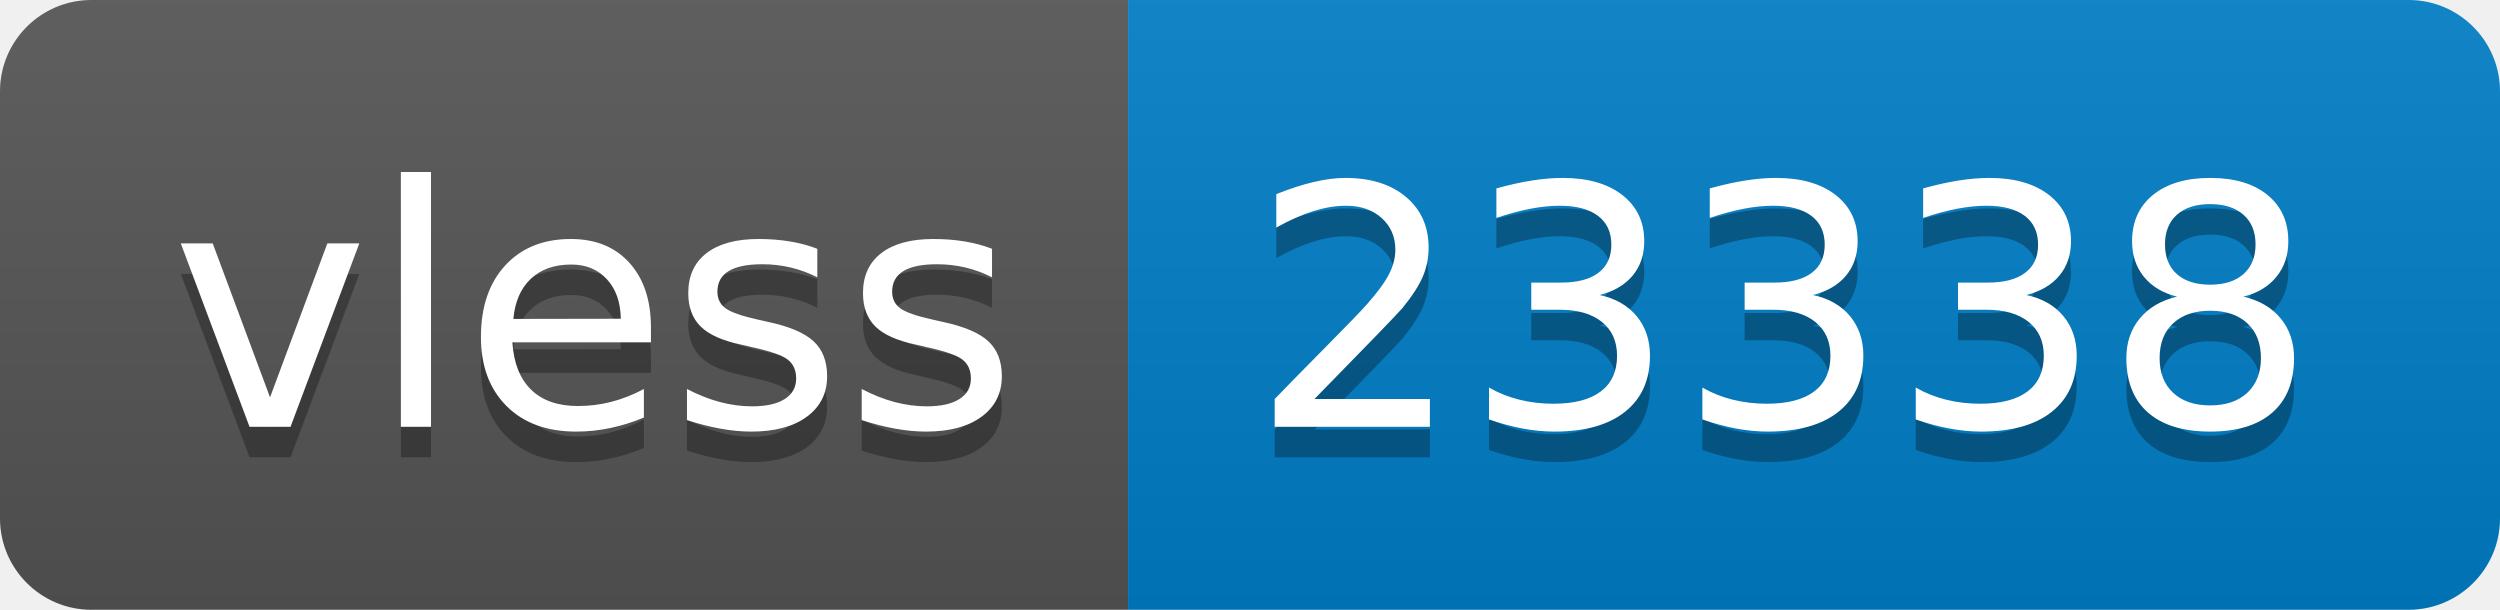
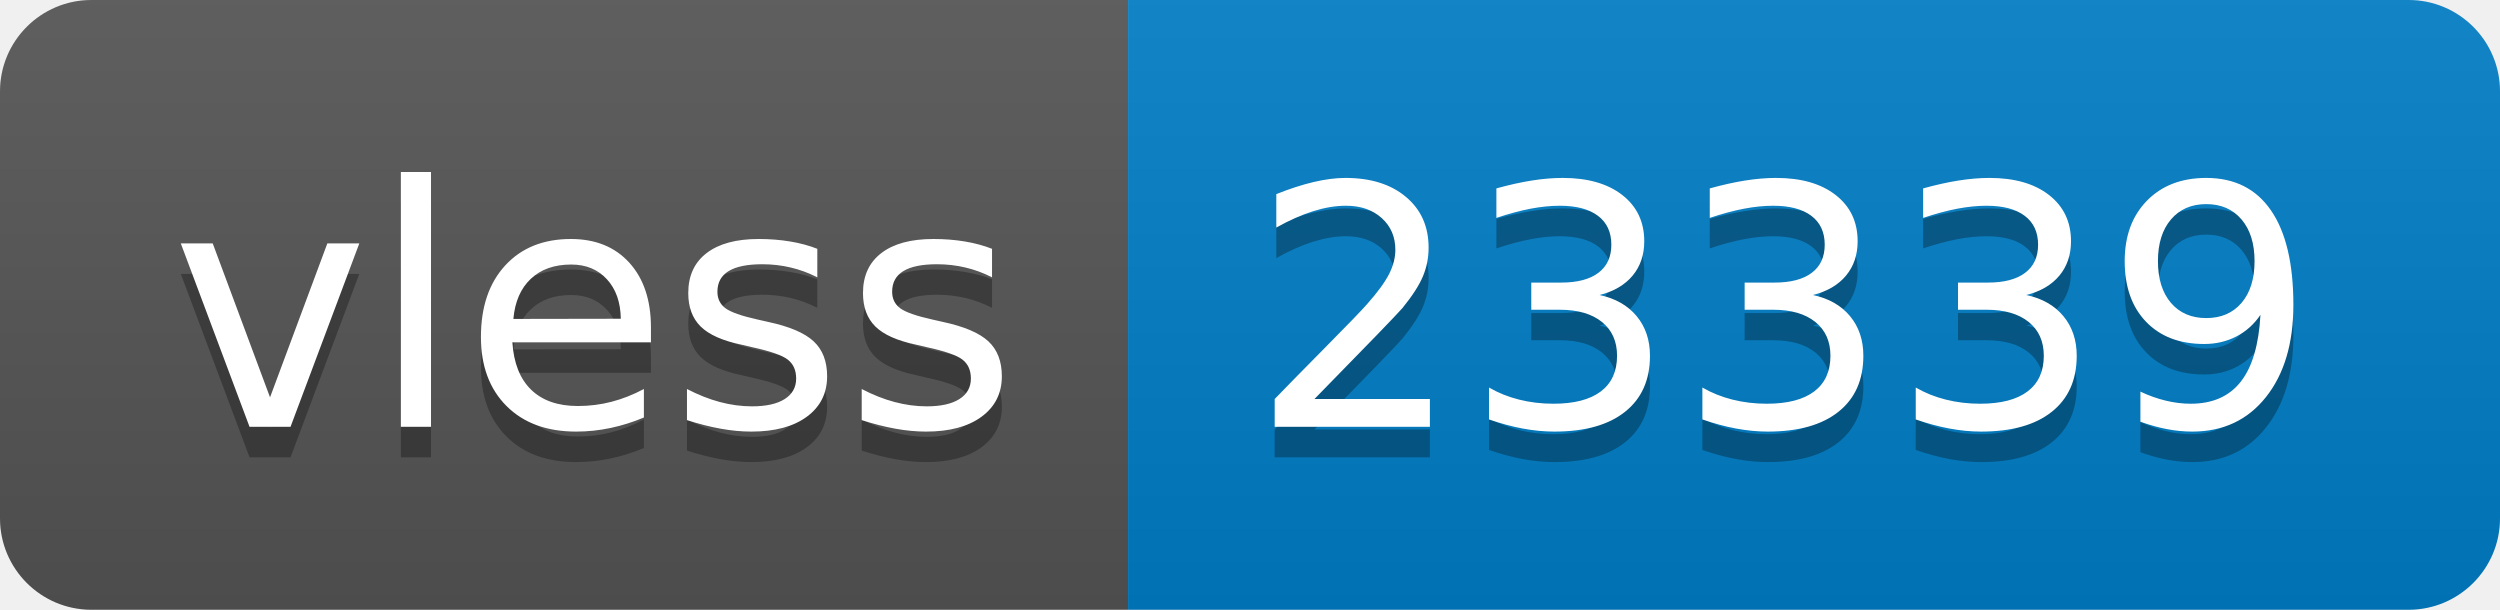
- <svg xmlns="http://www.w3.org/2000/svg" width="82" height="20" role="img" aria-label="vless: 23338">
+ <svg xmlns="http://www.w3.org/2000/svg" width="82" height="20" role="img" aria-label="vless: 23339">
  <linearGradient id="s" x2="0" y2="100%">
    <stop offset="0" stop-color="#bbb" stop-opacity=".1" />
    <stop offset="1" stop-opacity=".1" />
  </linearGradient>
  <clipPath id="r">
    <rect width="82" height="20" rx="3" fill="#fff" />
  </clipPath>
  <g clip-path="url(#r)">
    <rect width="37" height="20" fill="#555" />
    <rect x="37" width="45" height="20" fill="#007ec6" />
    <rect width="82" height="20" fill="url(#s)" />
  </g>
  <g fill="#fff" text-anchor="middle" font-family="Verdana,Geneva,DejaVu Sans,sans-serif" text-rendering="geometricPrecision" font-size="110">
    <text aria-hidden="true" x="195" y="150" fill="#010101" fill-opacity=".3" transform="scale(.1)" textLength="270">vless</text>
    <text x="195" y="140" transform="scale(.1)" fill="#fff" textLength="270">vless</text>
-     <text aria-hidden="true" x="585" y="150" fill="#010101" fill-opacity=".3" transform="scale(.1)" textLength="350">23338</text>
-     <text x="585" y="140" transform="scale(.1)" fill="#fff" textLength="350">23338</text>
+     <text aria-hidden="true" x="585" y="150" fill="#010101" fill-opacity=".3" transform="scale(.1)" textLength="350">23339</text>
+     <text x="585" y="140" transform="scale(.1)" fill="#fff" textLength="350">23339</text>
  </g>
</svg>
